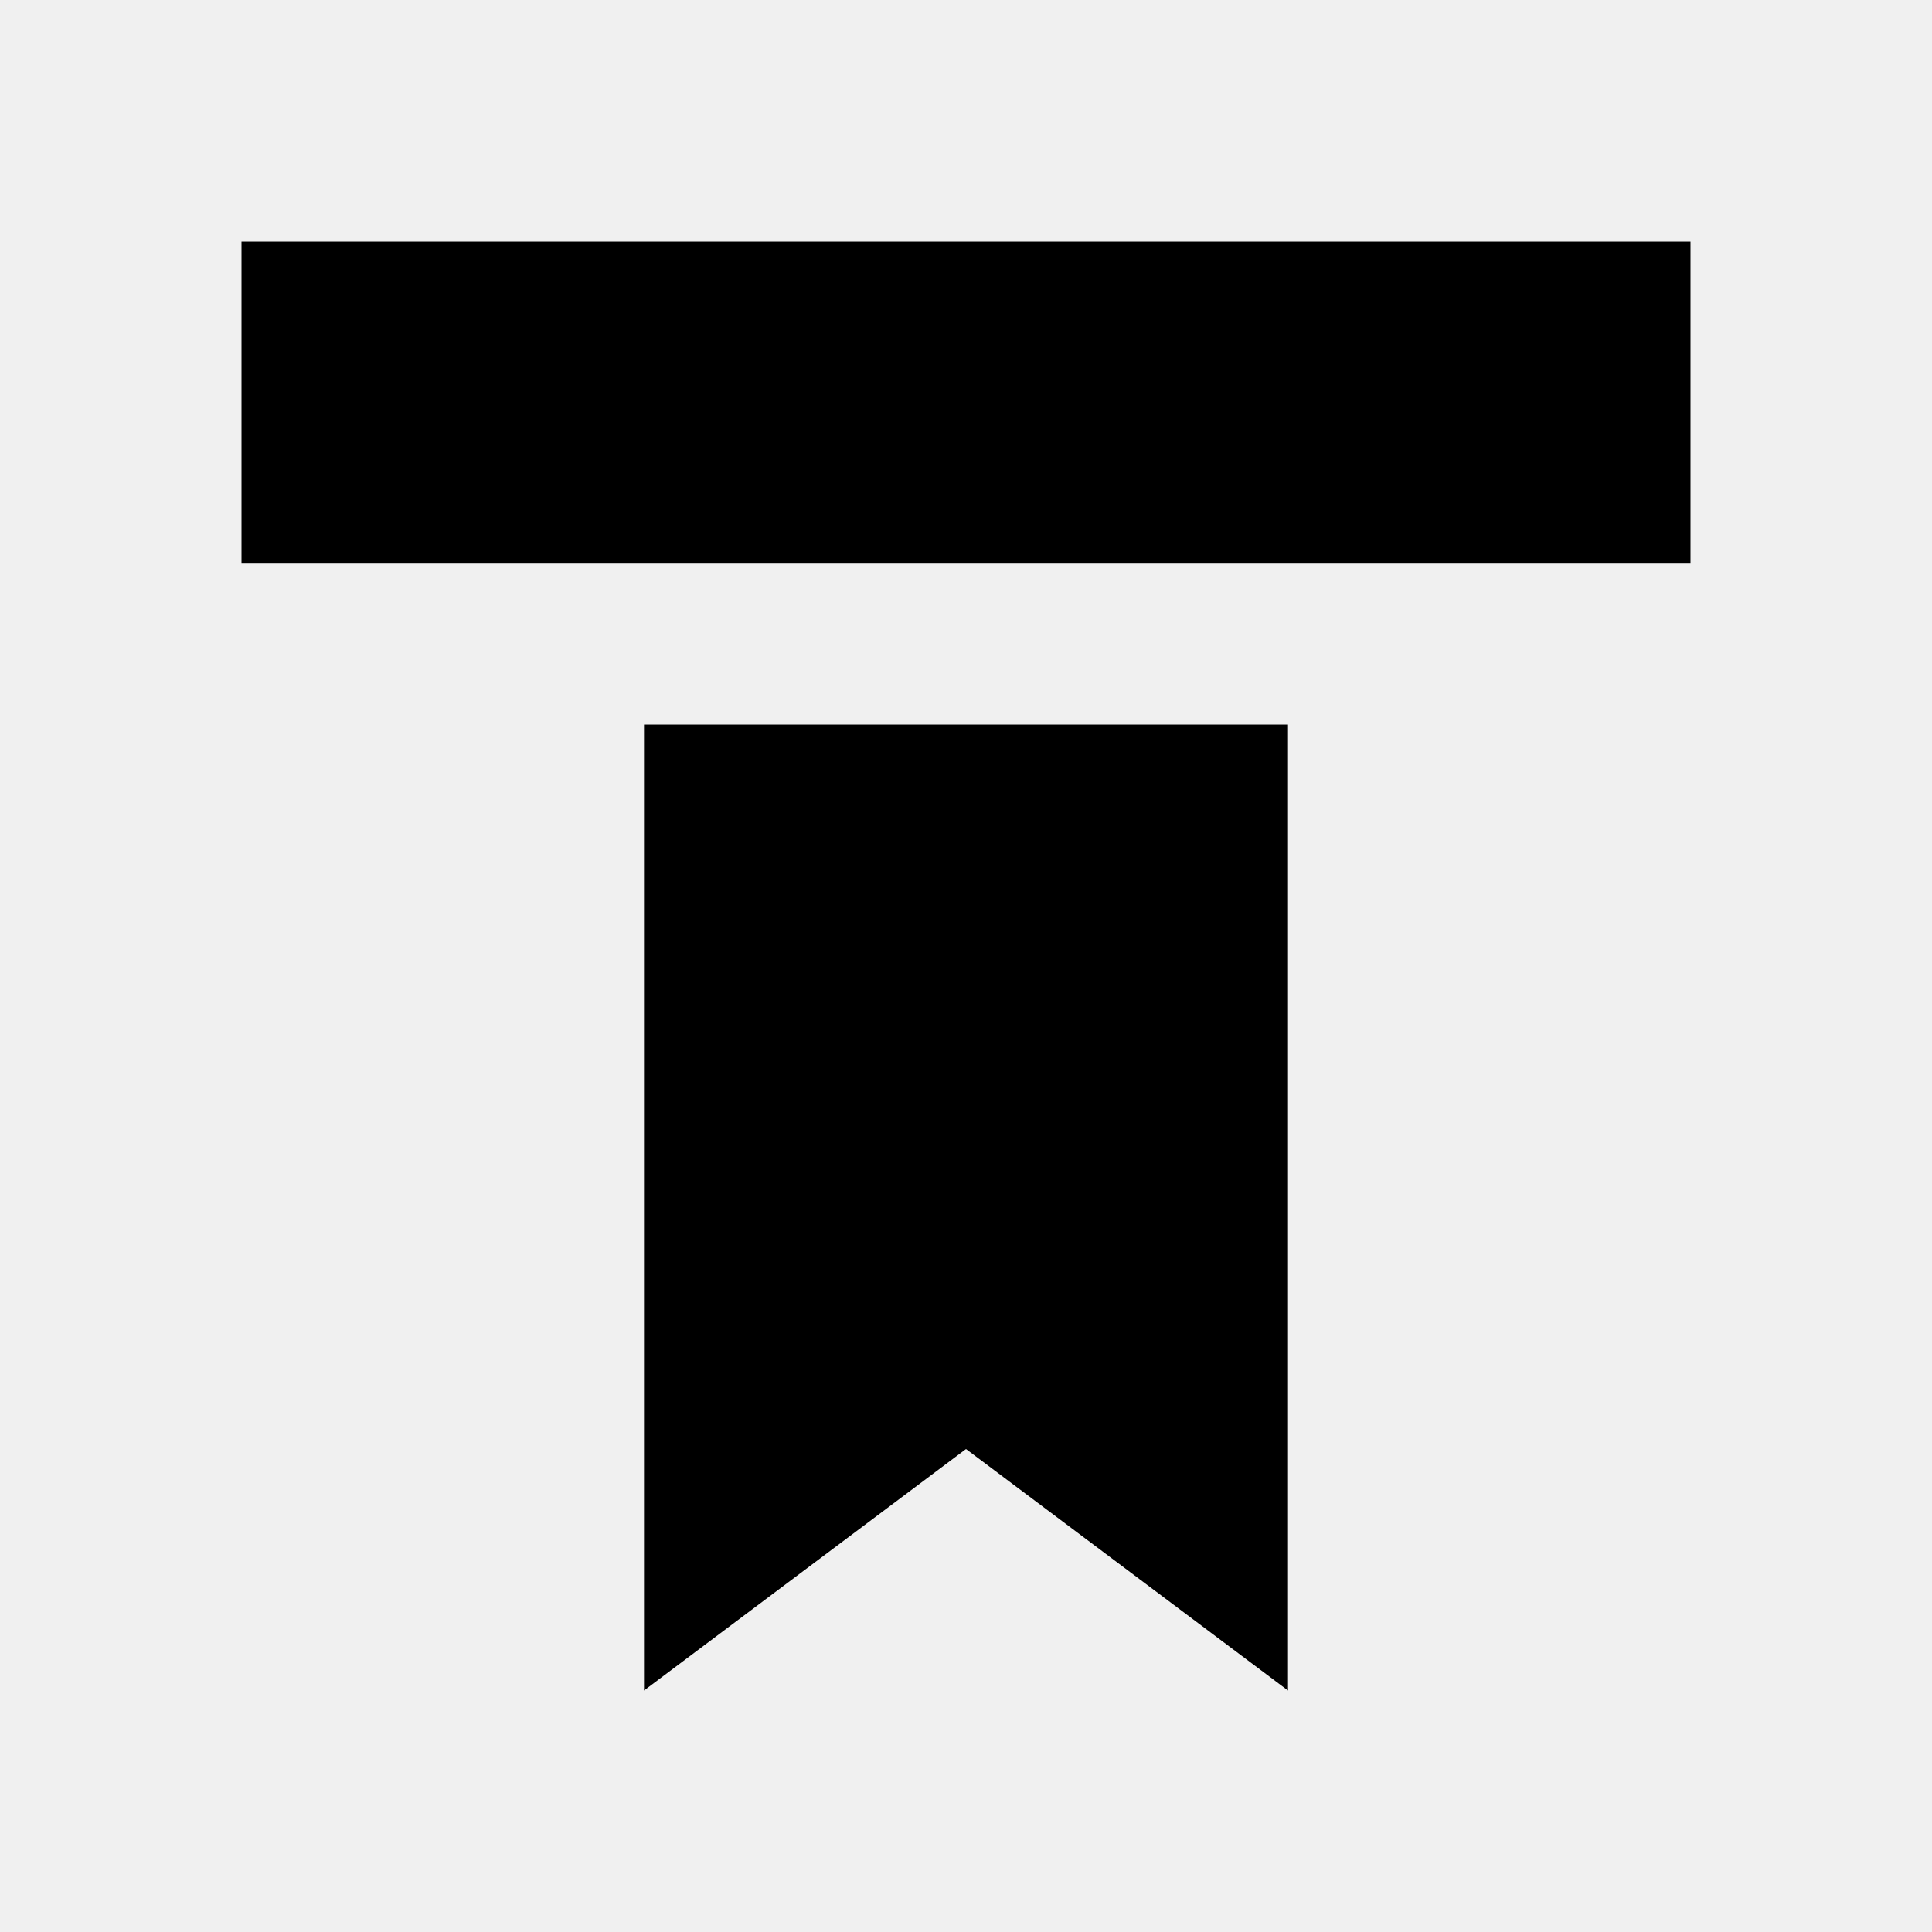
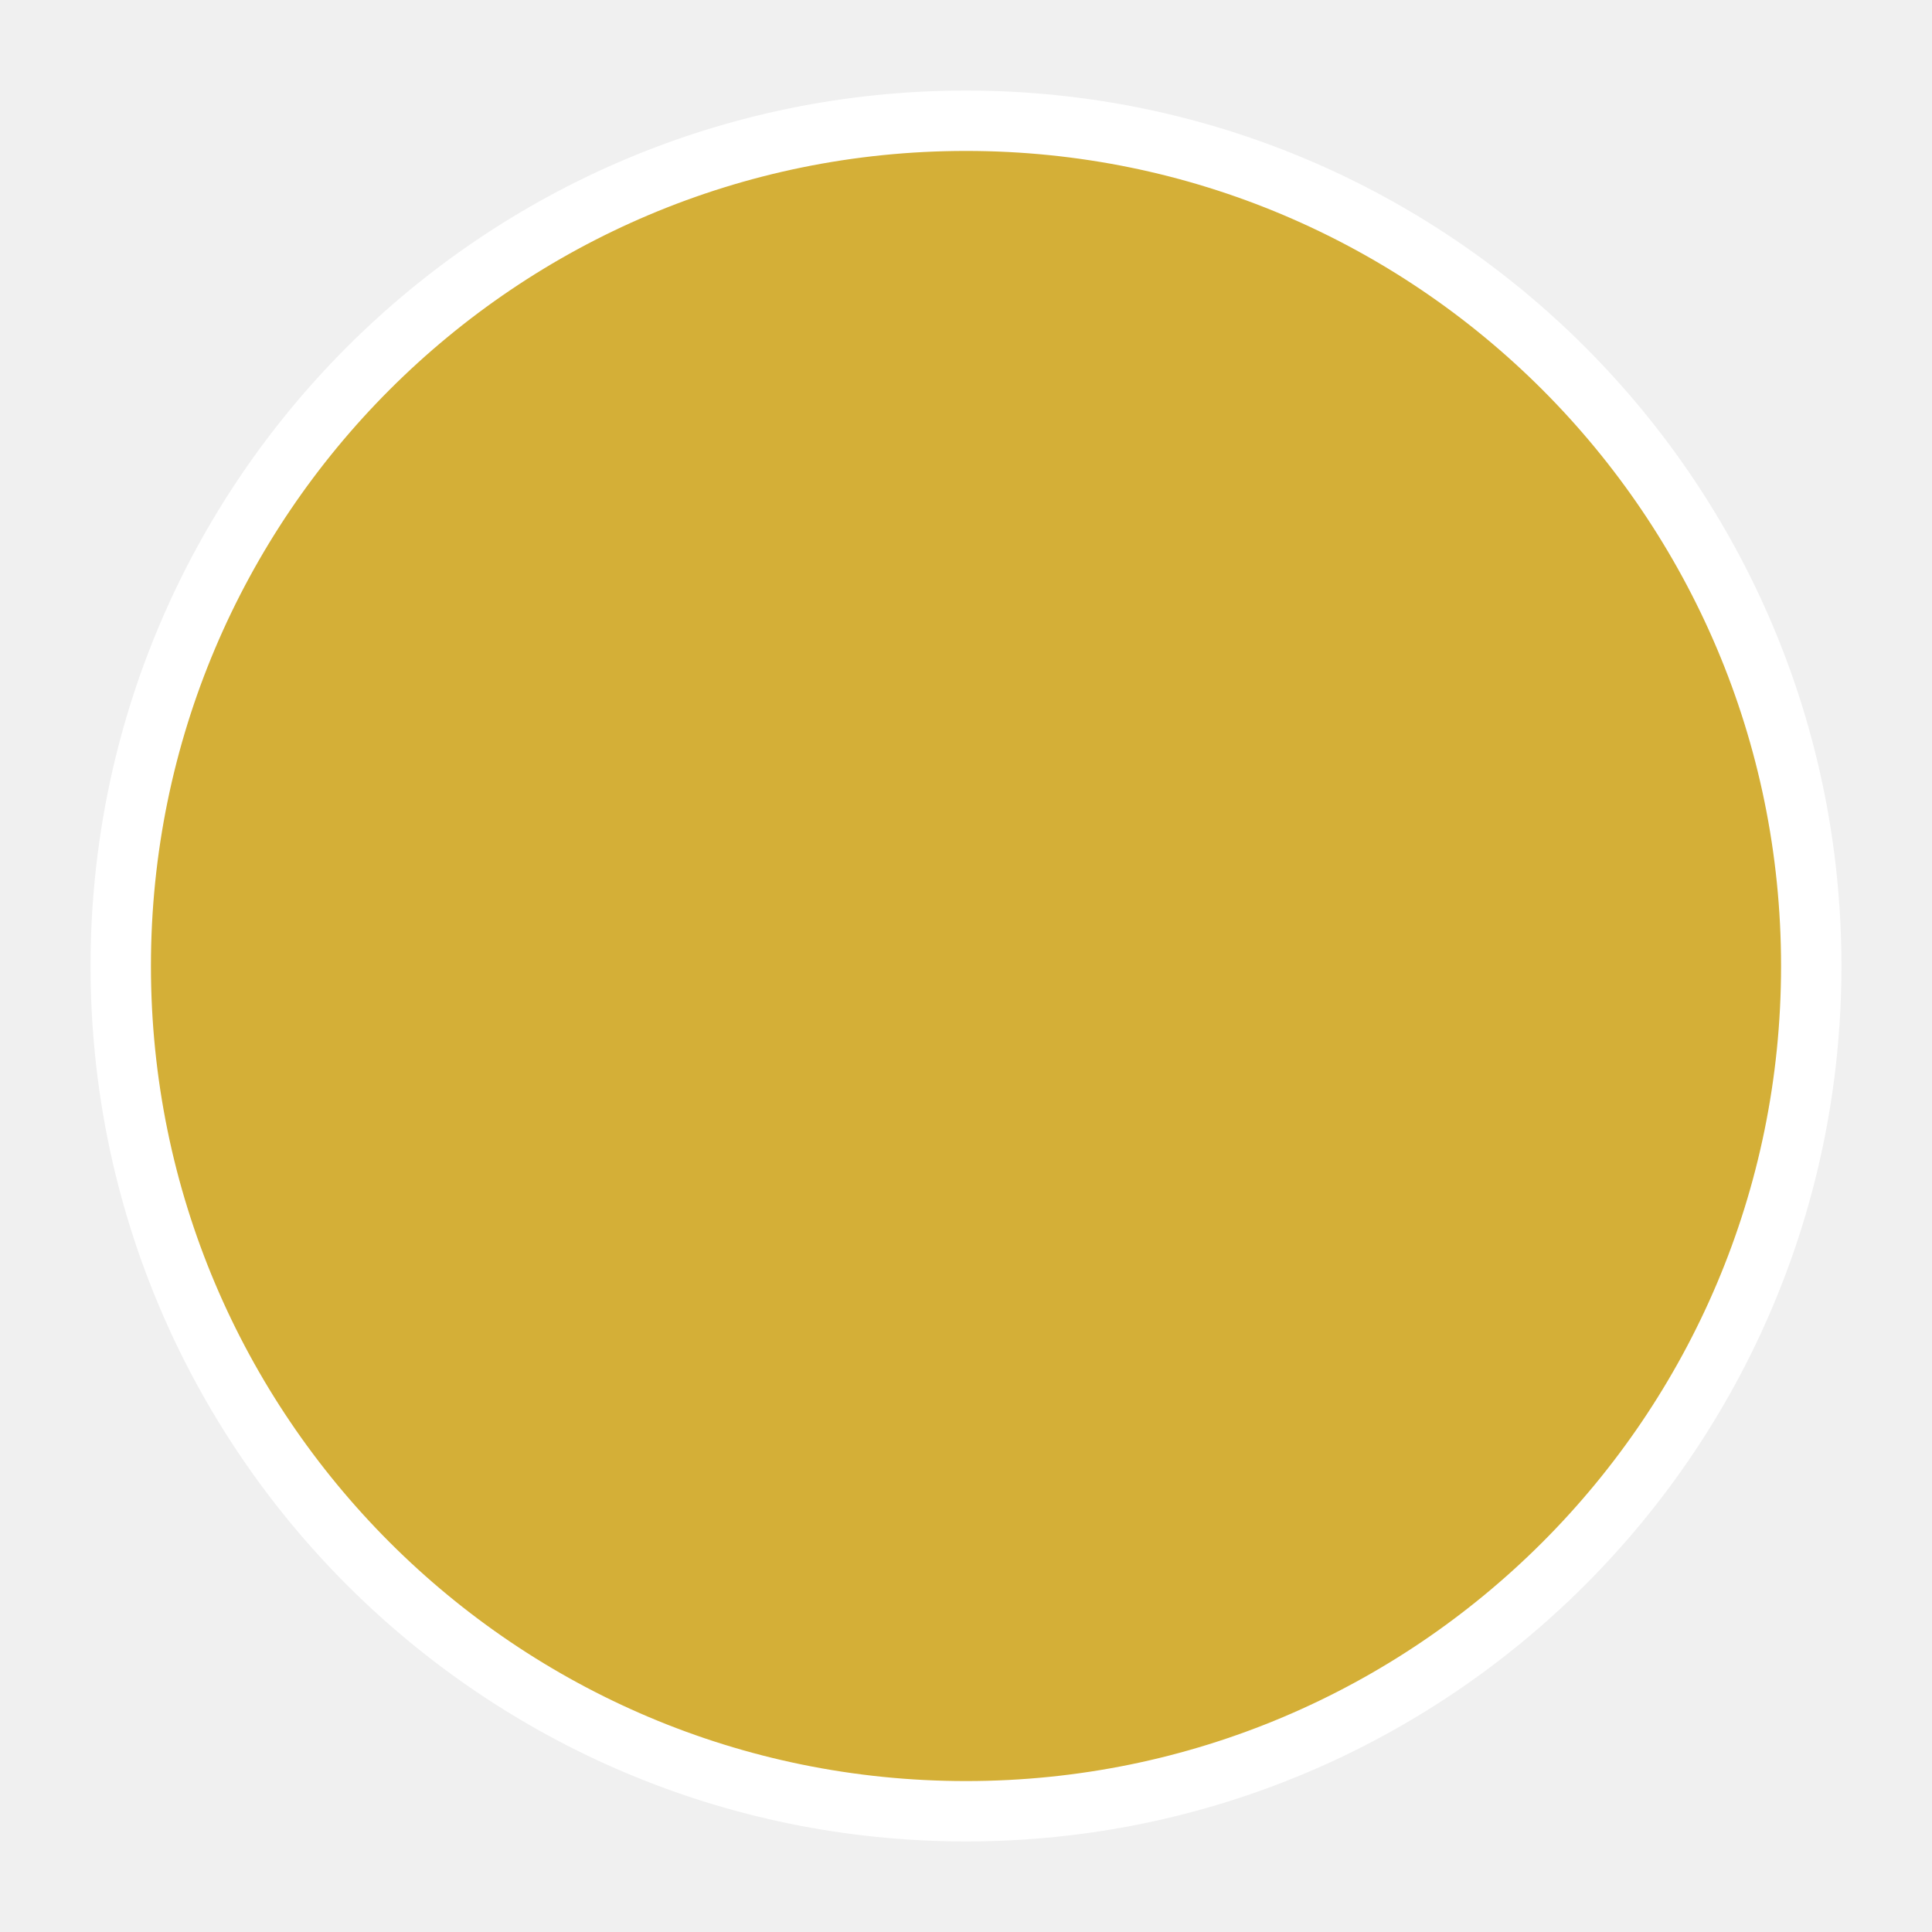
- <svg xmlns="http://www.w3.org/2000/svg" viewBox="0 0 24 24" fill="currentColor">
-   <path d="M3 3h18v4H3zM8 9h8v12l-4-3-4 3z" />
+ <svg xmlns="http://www.w3.org/2000/svg" width="64" height="64" viewBox="0 0 64 64">
+   <circle cx="32" cy="32" r="28" fill="#D4AF37" stroke="#fff" stroke-width="2" />
</svg>
